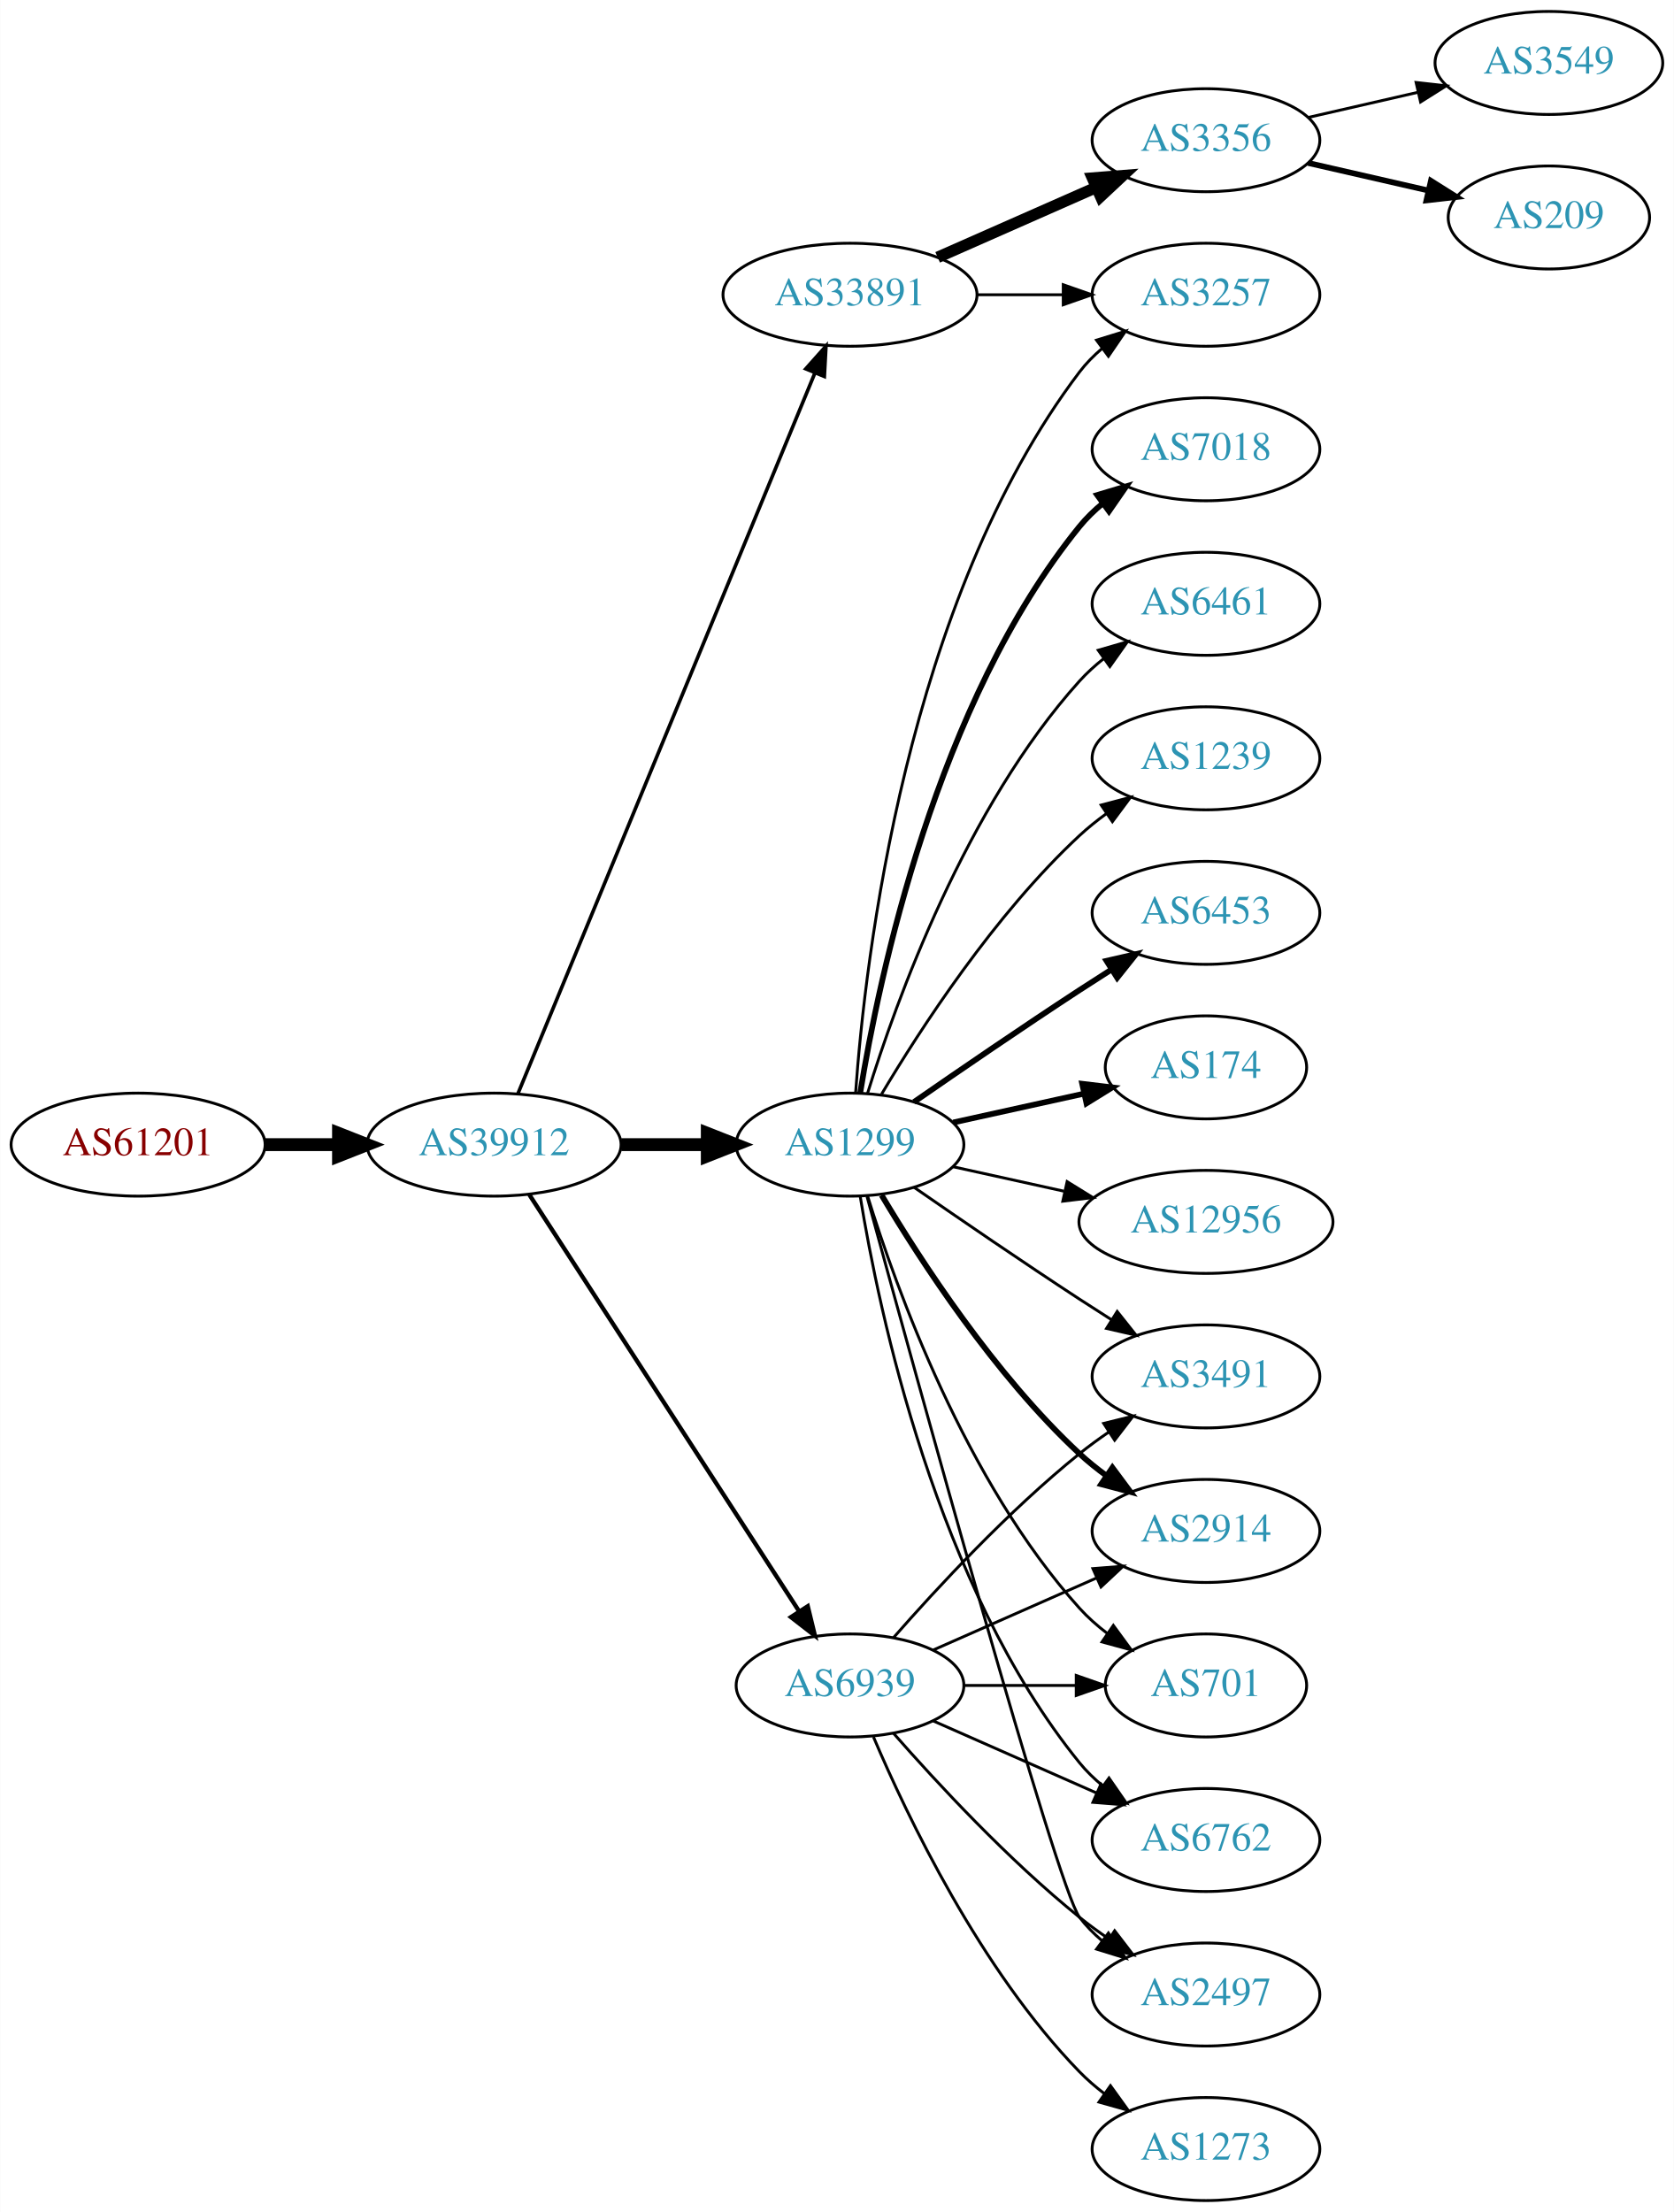
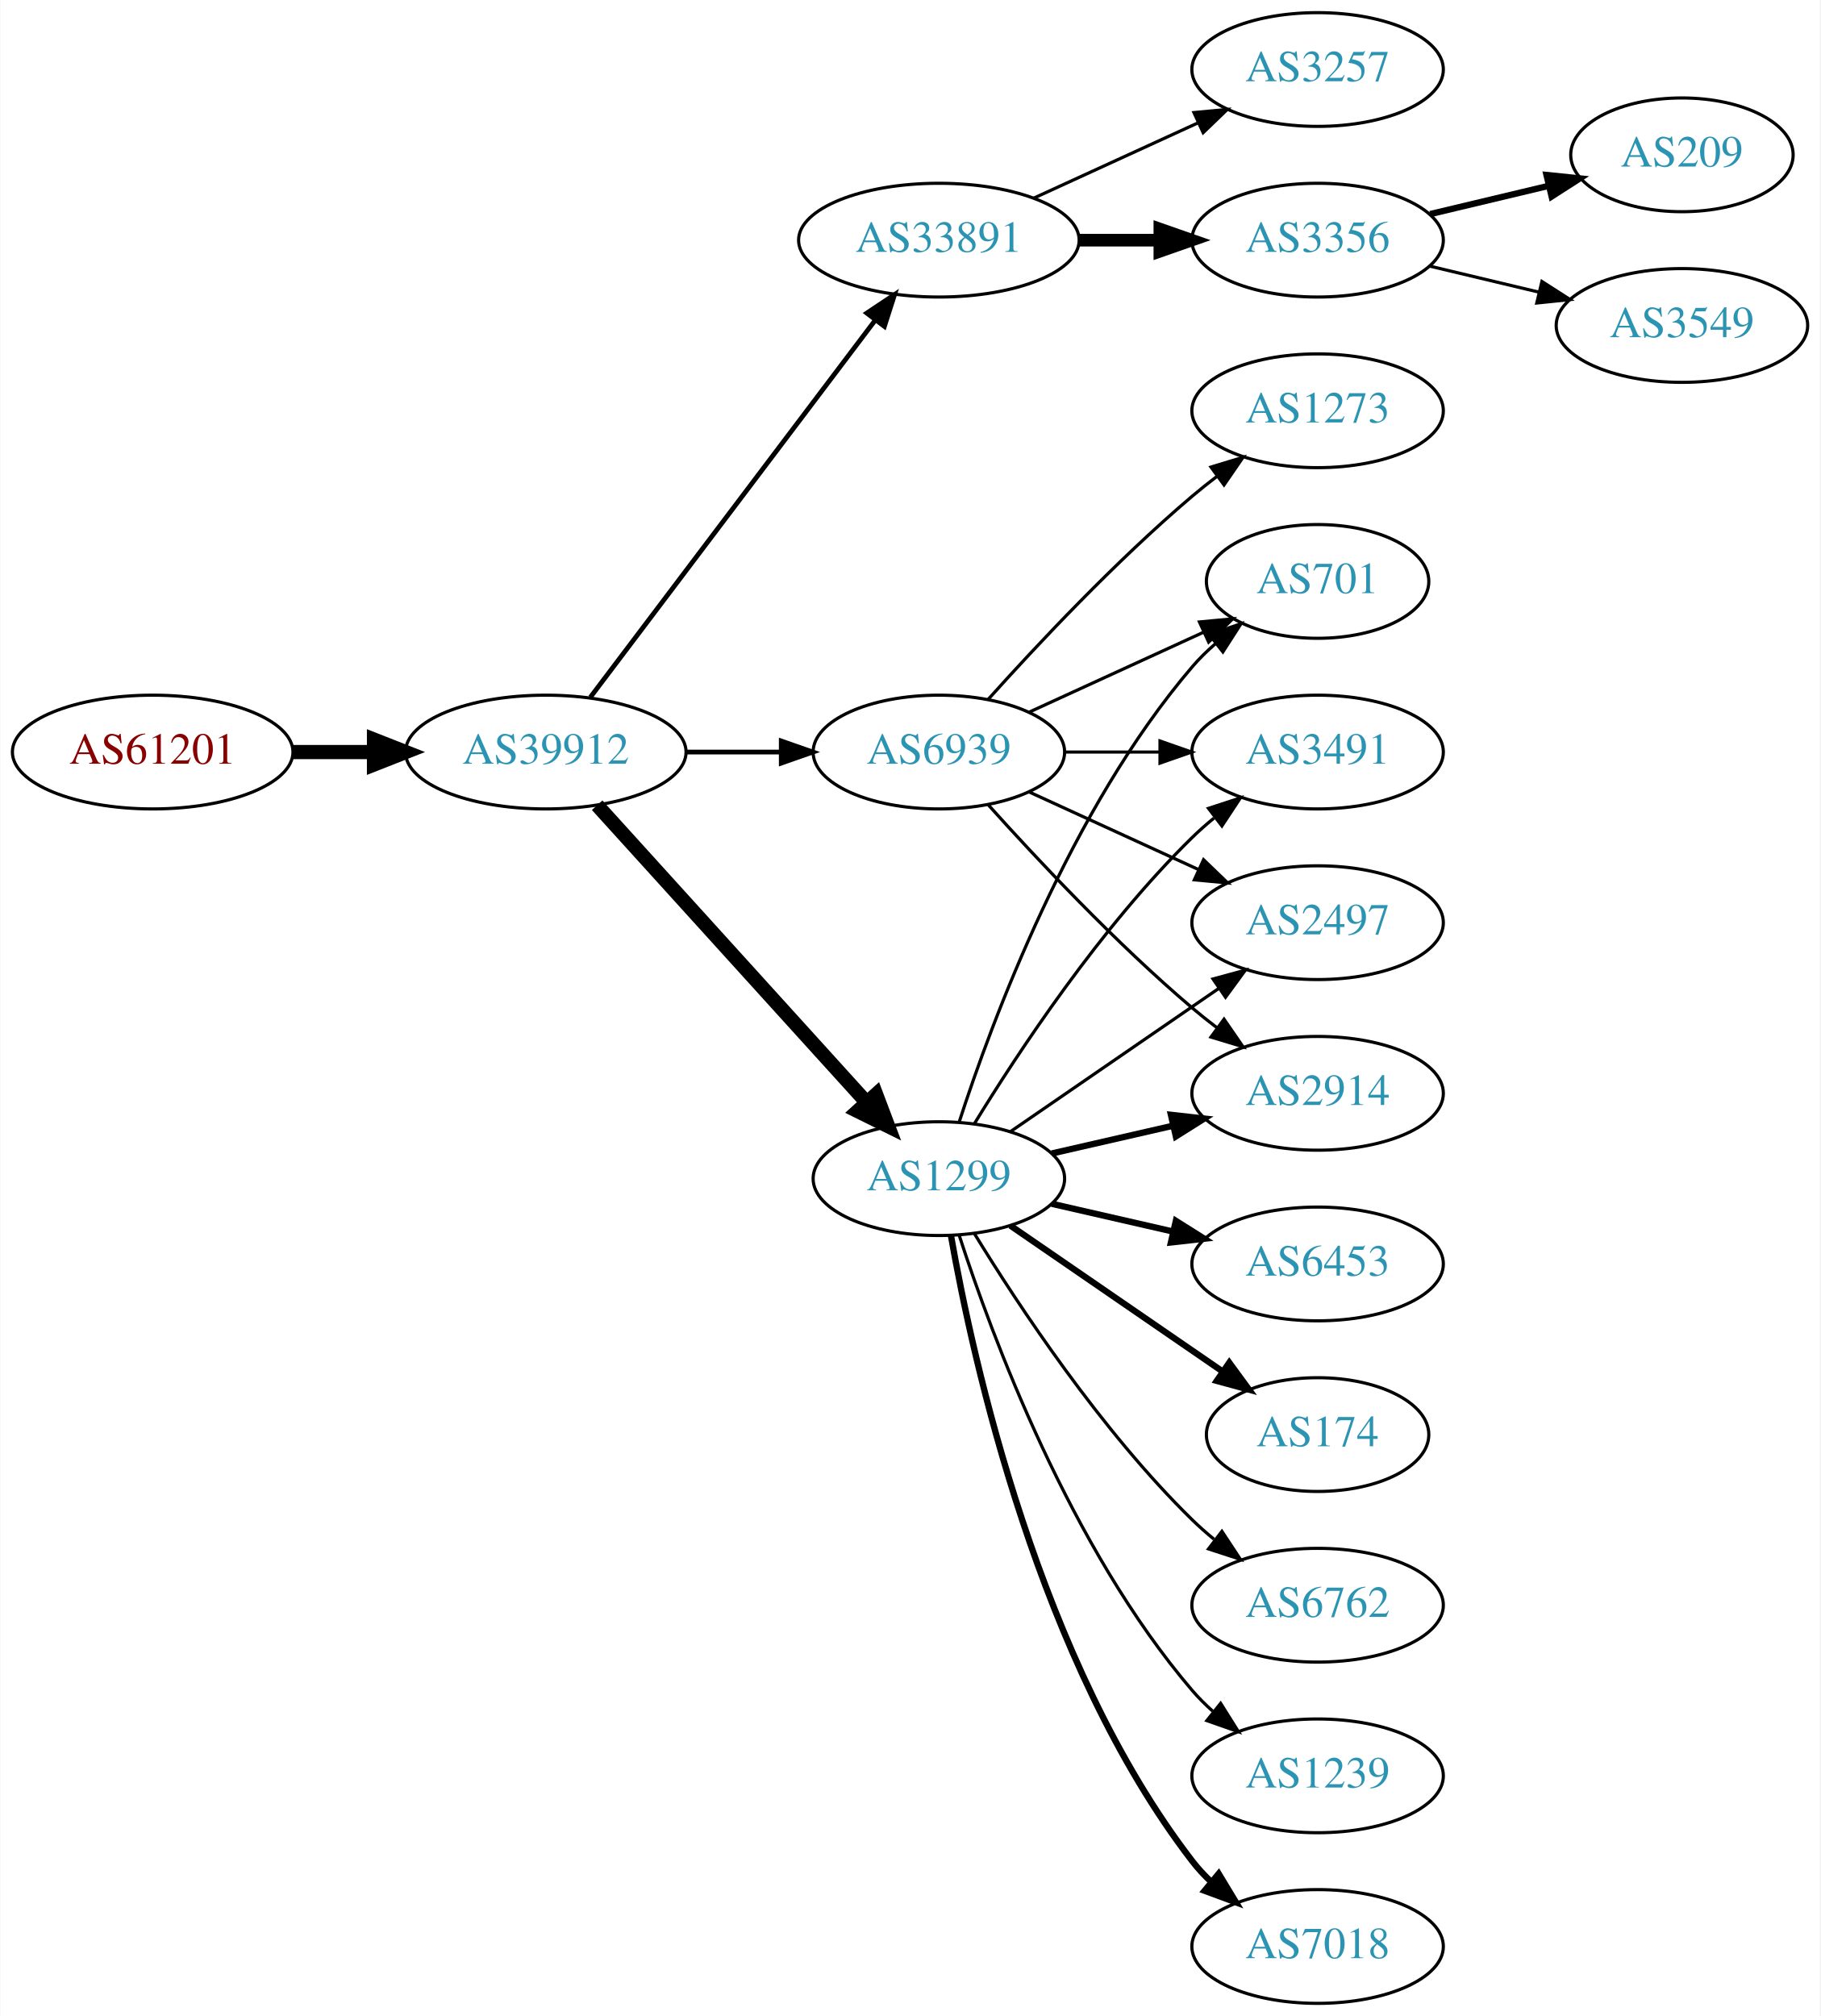
- <svg xmlns="http://www.w3.org/2000/svg" xmlns:xlink="http://www.w3.org/1999/xlink" width="585pt" height="773pt" viewBox="0.00 0.00 584.86 773.00">
-   <g id="graph0" class="graph" transform="scale(1 1) rotate(0) translate(4 769)">
-     <polygon fill="white" stroke="none" points="-4,4 -4,-769 580.862,-769 580.862,4 -4,4" />
+ <svg xmlns="http://www.w3.org/2000/svg" xmlns:xlink="http://www.w3.org/1999/xlink" width="576pt" height="638pt" viewBox="0.00 0.00 575.76 638.00">
+   <g id="graph0" class="graph" transform="scale(1 1) rotate(0) translate(4 634)">
+     <polygon fill="white" stroke="none" points="-4,4 -4,-634 571.762,-634 571.762,4 -4,4" />
    <g id="node1" class="node">
      <g id="a_node1">
        <a xlink:href="/asn/61201" xlink:title="AS61201 ~ HTBLA-KLU-AS [AT]">
-           <ellipse fill="#ffffff" stroke="black" cx="44.196" cy="-369" rx="44.393" ry="18" />
-           <text text-anchor="middle" x="44.196" y="-365.3" font-family="Times,serif" font-size="14.00" fill="#880000">AS61201</text>
+           <ellipse fill="#ffffff" stroke="black" cx="44.196" cy="-396" rx="44.393" ry="18" />
+           <text text-anchor="middle" x="44.196" y="-392.3" font-family="Times,serif" font-size="14.00" fill="#880000">AS61201</text>
        </a>
      </g>
    </g>
    <g id="node2" class="node">
      <g id="a_node2">
        <a xlink:href="/asn/39912" xlink:title="AS39912 ~ oja.at GmbH [AT]">
-           <ellipse fill="#ffffff" stroke="black" cx="168.588" cy="-369" rx="44.393" ry="18" />
-           <text text-anchor="middle" x="168.588" y="-365.3" font-family="Times,serif" font-size="14.00" fill="#2c94b3">AS39912</text>
+           <ellipse fill="#ffffff" stroke="black" cx="168.588" cy="-396" rx="44.393" ry="18" />
+           <text text-anchor="middle" x="168.588" y="-392.3" font-family="Times,serif" font-size="14.00" fill="#2c94b3">AS39912</text>
        </a>
      </g>
    </g>
    <g id="edge1" class="edge">
-       <path fill="none" stroke="black" stroke-width="4.5" d="M88.692,-369C96.898,-369 105.569,-369 114.041,-369" />
-       <polygon fill="black" stroke="black" stroke-width="4.5" points="114.233,-372.938 124.233,-369 114.233,-365.063 114.233,-372.938" />
+       <path fill="none" stroke="black" stroke-width="4.5" d="M88.692,-396C96.898,-396 105.569,-396 114.041,-396" />
+       <polygon fill="black" stroke="black" stroke-width="4.5" points="114.233,-399.938 124.233,-396 114.233,-392.063 114.233,-399.938" />
    </g>
    <g id="node3" class="node">
      <g id="a_node3">
        <a xlink:href="/asn/33891" xlink:title="AS33891 ~ CORE-BACKBONE GMBH GLOBAL NETWORK [DE]">
-           <ellipse fill="#ffffff" stroke="black" cx="292.98" cy="-666" rx="44.393" ry="18" />
-           <text text-anchor="middle" x="292.98" y="-662.3" font-family="Times,serif" font-size="14.00" fill="#2c94b3">AS33891</text>
+           <ellipse fill="#ffffff" stroke="black" cx="292.98" cy="-558" rx="44.393" ry="18" />
+           <text text-anchor="middle" x="292.98" y="-554.3" font-family="Times,serif" font-size="14.00" fill="#2c94b3">AS33891</text>
        </a>
      </g>
    </g>
    <g id="edge2" class="edge">
-       <path fill="none" stroke="black" stroke-width="1.25" d="M176.878,-386.689C197.407,-436.507 255.821,-578.254 280.621,-638.436" />
-       <polygon fill="black" stroke="black" stroke-width="1.25" points="277.528,-640.116 284.574,-648.028 284,-637.449 277.528,-640.116" />
+       <path fill="none" stroke="black" stroke-width="1.5" d="M182.686,-413.337C204.311,-441.96 247.582,-499.233 272.705,-532.486" />
+       <polygon fill="black" stroke="black" stroke-width="1.5" points="270.156,-534.919 278.976,-540.788 275.741,-530.699 270.156,-534.919" />
    </g>
    <g id="node4" class="node">
      <g id="a_node4">
        <a xlink:href="/asn/1299" xlink:title="AS1299 ~ Telia Carrier [EU]">
-           <ellipse fill="#ffffff" stroke="black" cx="292.98" cy="-369" rx="39.794" ry="18" />
-           <text text-anchor="middle" x="292.98" y="-365.3" font-family="Times,serif" font-size="14.00" fill="#2c94b3">AS1299</text>
+           <ellipse fill="#ffffff" stroke="black" cx="292.98" cy="-261" rx="39.794" ry="18" />
+           <text text-anchor="middle" x="292.98" y="-257.3" font-family="Times,serif" font-size="14.00" fill="#2c94b3">AS1299</text>
        </a>
      </g>
    </g>
    <g id="edge3" class="edge">
-       <path fill="none" stroke="black" stroke-width="4.5" d="M213.084,-369C222.773,-369 233.11,-369 243.002,-369" />
-       <polygon fill="black" stroke="black" stroke-width="4.5" points="243.105,-372.938 253.105,-369 243.105,-365.063 243.105,-372.938" />
+       <path fill="none" stroke="black" stroke-width="4.5" d="M184.842,-379.175C206.305,-355.501 245.536,-312.229 270.104,-285.13" />
+       <polygon fill="black" stroke="black" stroke-width="4.5" points="273.119,-287.666 276.919,-277.613 267.285,-282.377 273.119,-287.666" />
    </g>
    <g id="node5" class="node">
      <g id="a_node5">
        <a xlink:href="/asn/6939" xlink:title="AS6939 ~ Hurricane Electric LLC [US]">
-           <ellipse fill="#ffffff" stroke="black" cx="292.98" cy="-180" rx="39.794" ry="18" />
-           <text text-anchor="middle" x="292.98" y="-176.3" font-family="Times,serif" font-size="14.00" fill="#2c94b3">AS6939</text>
+           <ellipse fill="#ffffff" stroke="black" cx="292.98" cy="-396" rx="39.794" ry="18" />
+           <text text-anchor="middle" x="292.98" y="-392.3" font-family="Times,serif" font-size="14.00" fill="#2c94b3">AS6939</text>
        </a>
      </g>
    </g>
    <g id="edge4" class="edge">
-       <path fill="none" stroke="black" stroke-width="1.5" d="M180.883,-351.558C202.469,-318.225 249.685,-245.314 275.056,-206.134" />
-       <polygon fill="black" stroke="black" stroke-width="1.5" points="278.215,-207.696 280.713,-197.4 272.339,-203.891 278.215,-207.696" />
+       <path fill="none" stroke="black" stroke-width="1.5" d="M213.084,-396C222.773,-396 233.11,-396 243.002,-396" />
+       <polygon fill="black" stroke="black" stroke-width="1.5" points="243.105,-399.5 253.105,-396 243.105,-392.5 243.105,-399.5" />
    </g>
    <g id="node6" class="node">
      <g id="a_node6">
-         <a xlink:href="/asn/3356" xlink:title="AS3356 ~ Level 3 Parent, LLC [US]">
-           <ellipse fill="#ffffff" stroke="black" cx="417.373" cy="-720" rx="39.794" ry="18" />
-           <text text-anchor="middle" x="417.373" y="-716.3" font-family="Times,serif" font-size="14.00" fill="#2c94b3">AS3356</text>
+         <a xlink:href="/asn/3257" xlink:title="AS3257 ~ GTT [DE]">
+           <ellipse fill="#ffffff" stroke="black" cx="412.823" cy="-612" rx="39.794" ry="18" />
+           <text text-anchor="middle" x="412.823" y="-608.3" font-family="Times,serif" font-size="14.00" fill="#2c94b3">AS3257</text>
        </a>
      </g>
    </g>
    <g id="edge5" class="edge">
-       <path fill="none" stroke="black" stroke-width="4" d="M323.608,-679.072C340.203,-686.393 361.062,-695.597 378.795,-703.421" />
-       <polygon fill="black" stroke="black" stroke-width="4" points="377.717,-706.77 388.279,-707.605 380.543,-700.366 377.717,-706.77" />
+       <path fill="none" stroke="black" d="M323.11,-571.348C338.721,-578.502 358.119,-587.391 374.791,-595.03" />
+       <polygon fill="black" stroke="black" points="373.694,-598.378 384.243,-599.362 376.61,-592.014 373.694,-598.378" />
    </g>
    <g id="node7" class="node">
      <g id="a_node7">
-         <a xlink:href="/asn/3257" xlink:title="AS3257 ~ GTT [DE]">
-           <ellipse fill="#ffffff" stroke="black" cx="417.373" cy="-666" rx="39.794" ry="18" />
-           <text text-anchor="middle" x="417.373" y="-662.3" font-family="Times,serif" font-size="14.00" fill="#2c94b3">AS3257</text>
+         <a xlink:href="/asn/3356" xlink:title="AS3356 ~ Level 3 Parent, LLC [US]">
+           <ellipse fill="#ffffff" stroke="black" cx="412.823" cy="-558" rx="39.794" ry="18" />
+           <text text-anchor="middle" x="412.823" y="-554.3" font-family="Times,serif" font-size="14.00" fill="#2c94b3">AS3356</text>
        </a>
      </g>
    </g>
    <g id="edge6" class="edge">
-       <path fill="none" stroke="black" d="M337.476,-666C347.165,-666 357.502,-666 367.394,-666" />
-       <polygon fill="black" stroke="black" points="367.497,-669.5 377.497,-666 367.497,-662.5 367.497,-669.5" />
-     </g>
-     <g id="edge18" class="edge">
-       <path fill="none" stroke="black" d="M294.929,-387.036C298.215,-433.457 312.525,-559.007 373.176,-639 375.447,-641.995 378.155,-644.74 381.091,-647.235" />
-       <polygon fill="black" stroke="black" points="379.131,-650.138 389.256,-653.256 383.285,-644.504 379.131,-650.138" />
+       <path fill="none" stroke="black" stroke-width="4" d="M337.191,-558C345.504,-558 354.267,-558 362.749,-558" />
+       <polygon fill="black" stroke="black" stroke-width="4" points="362.908,-561.5 372.908,-558 362.908,-554.5 362.908,-561.5" />
    </g>
    <g id="node8" class="node">
      <g id="a_node8">
-         <a xlink:href="/asn/6762" xlink:title="AS6762 ~ TELECOM ITALIA SPARKLE S.p.A. [IT]">
-           <ellipse fill="#ffffff" stroke="black" cx="417.373" cy="-126" rx="39.794" ry="18" />
-           <text text-anchor="middle" x="417.373" y="-122.3" font-family="Times,serif" font-size="14.00" fill="#2c94b3">AS6762</text>
+         <a xlink:href="/asn/2497" xlink:title="AS2497 ~ Internet Initiative Japan Inc. [JP]">
+           <ellipse fill="#ffffff" stroke="black" cx="412.823" cy="-342" rx="39.794" ry="18" />
+           <text text-anchor="middle" x="412.823" y="-338.3" font-family="Times,serif" font-size="14.00" fill="#2c94b3">AS2497</text>
        </a>
      </g>
    </g>
    <g id="edge7" class="edge">
-       <path fill="none" stroke="black" d="M296.561,-350.822C303.016,-311.003 323.088,-214.714 373.176,-153 375.545,-150.082 378.318,-147.388 381.295,-144.925" />
-       <polygon fill="black" stroke="black" points="383.486,-147.659 389.517,-138.948 379.371,-141.997 383.486,-147.659" />
+       <path fill="none" stroke="black" d="M315.595,-275.857C334.083,-288.565 360.897,-306.995 381.526,-321.175" />
+       <polygon fill="black" stroke="black" points="379.723,-324.183 389.947,-326.963 383.688,-318.414 379.723,-324.183" />
    </g>
    <g id="node9" class="node">
      <g id="a_node9">
-         <a xlink:href="/asn/2497" xlink:title="AS2497 ~ Internet Initiative Japan Inc. [JP]">
-           <ellipse fill="#ffffff" stroke="black" cx="417.373" cy="-72" rx="39.794" ry="18" />
-           <text text-anchor="middle" x="417.373" y="-68.3" font-family="Times,serif" font-size="14.00" fill="#2c94b3">AS2497</text>
+         <a xlink:href="/asn/174" xlink:title="AS174 ~ Cogent Communications [US]">
+           <ellipse fill="#ffffff" stroke="black" cx="412.823" cy="-180" rx="35.194" ry="18" />
+           <text text-anchor="middle" x="412.823" y="-176.3" font-family="Times,serif" font-size="14.00" fill="#2c94b3">AS174</text>
        </a>
      </g>
    </g>
    <g id="edge8" class="edge">
-       <path fill="none" stroke="black" d="M298.925,-350.837C315.01,-291.94 365.263,-109.437 373.176,-99 375.447,-96.005 378.155,-93.26 381.091,-90.765" />
-       <polygon fill="black" stroke="black" points="383.285,-93.496 389.256,-84.744 379.131,-87.862 383.285,-93.496" />
+       <path fill="none" stroke="black" stroke-width="2" d="M315.595,-246.143C334.432,-233.195 361.912,-214.307 382.687,-200.027" />
+       <polygon fill="black" stroke="black" stroke-width="2" points="384.878,-202.768 391.136,-194.219 380.913,-196.999 384.878,-202.768" />
    </g>
    <g id="node10" class="node">
      <g id="a_node10">
-         <a xlink:href="/asn/7018" xlink:title="AS7018 ~ AT&amp;T Services, Inc. [US]">
-           <ellipse fill="#ffffff" stroke="black" cx="417.373" cy="-612" rx="39.794" ry="18" />
-           <text text-anchor="middle" x="417.373" y="-608.3" font-family="Times,serif" font-size="14.00" fill="#2c94b3">AS7018</text>
+         <a xlink:href="/asn/6762" xlink:title="AS6762 ~ TELECOM ITALIA SPARKLE S.p.A. [IT]">
+           <ellipse fill="#ffffff" stroke="black" cx="412.823" cy="-126" rx="39.794" ry="18" />
+           <text text-anchor="middle" x="412.823" y="-122.3" font-family="Times,serif" font-size="14.00" fill="#2c94b3">AS6762</text>
        </a>
      </g>
    </g>
    <g id="edge9" class="edge">
-       <path fill="none" stroke="black" stroke-width="2" d="M296.561,-387.178C303.016,-426.997 323.088,-523.286 373.176,-585 375.545,-587.918 378.318,-590.612 381.295,-593.075" />
-       <polygon fill="black" stroke="black" stroke-width="2" points="379.371,-596.003 389.517,-599.052 383.486,-590.341 379.371,-596.003" />
+       <path fill="none" stroke="black" d="M304.246,-243.56C318.055,-221.009 344.243,-181.278 373.176,-153 375.317,-150.908 377.634,-148.863 380.034,-146.894" />
+       <polygon fill="black" stroke="black" points="382.544,-149.382 388.375,-140.536 378.301,-143.815 382.544,-149.382" />
    </g>
    <g id="node11" class="node">
      <g id="a_node11">
-         <a xlink:href="/asn/3491" xlink:title="AS3491 ~ PCCW Global, Inc. [US]">
-           <ellipse fill="#ffffff" stroke="black" cx="417.373" cy="-288" rx="39.794" ry="18" />
-           <text text-anchor="middle" x="417.373" y="-284.3" font-family="Times,serif" font-size="14.00" fill="#2c94b3">AS3491</text>
+         <a xlink:href="/asn/2914" xlink:title="AS2914 ~ NTT America, Inc. [US]">
+           <ellipse fill="#ffffff" stroke="black" cx="412.823" cy="-288" rx="39.794" ry="18" />
+           <text text-anchor="middle" x="412.823" y="-284.3" font-family="Times,serif" font-size="14.00" fill="#2c94b3">AS2914</text>
        </a>
      </g>
    </g>
    <g id="edge10" class="edge">
-       <path fill="none" stroke="black" d="M315.337,-354.099C331.188,-343.123 353.391,-327.921 373.176,-315 376.758,-312.661 380.529,-310.241 384.289,-307.856" />
-       <polygon fill="black" stroke="black" points="386.352,-310.693 392.95,-302.404 382.623,-304.769 386.352,-310.693" />
+       <path fill="none" stroke="black" stroke-width="2" d="M328.7,-268.955C340.7,-271.704 354.32,-274.825 367.013,-277.733" />
+       <polygon fill="black" stroke="black" stroke-width="2" points="366.415,-281.187 376.945,-280.009 367.979,-274.364 366.415,-281.187" />
    </g>
    <g id="node12" class="node">
      <g id="a_node12">
-         <a xlink:href="/asn/6461" xlink:title="AS6461 ~ Zayo Bandwidth [US]">
-           <ellipse fill="#ffffff" stroke="black" cx="417.373" cy="-558" rx="39.794" ry="18" />
-           <text text-anchor="middle" x="417.373" y="-554.3" font-family="Times,serif" font-size="14.00" fill="#2c94b3">AS6461</text>
+         <a xlink:href="/asn/1239" xlink:title="AS1239 ~ Sprint [US]">
+           <ellipse fill="#ffffff" stroke="black" cx="412.823" cy="-72" rx="39.794" ry="18" />
+           <text text-anchor="middle" x="412.823" y="-68.3" font-family="Times,serif" font-size="14.00" fill="#2c94b3">AS1239</text>
        </a>
      </g>
    </g>
    <g id="edge11" class="edge">
-       <path fill="none" stroke="black" d="M299.118,-386.94C309.021,-418.979 333.359,-486.812 373.176,-531 375.693,-533.792 378.564,-536.401 381.603,-538.812" />
-       <polygon fill="black" stroke="black" points="379.732,-541.776 389.911,-544.715 383.786,-536.07 379.732,-541.776" />
+       <path fill="none" stroke="black" d="M299.428,-243.009C309.742,-211.184 334.604,-144.073 373.176,-99 375.122,-96.726 377.3,-94.551 379.605,-92.493" />
+       <polygon fill="black" stroke="black" points="382.142,-94.947 387.774,-85.973 377.775,-89.476 382.142,-94.947" />
    </g>
    <g id="node13" class="node">
      <g id="a_node13">
-         <a xlink:href="/asn/1239" xlink:title="AS1239 ~ Sprint [US]">
-           <ellipse fill="#ffffff" stroke="black" cx="417.373" cy="-504" rx="39.794" ry="18" />
-           <text text-anchor="middle" x="417.373" y="-500.3" font-family="Times,serif" font-size="14.00" fill="#2c94b3">AS1239</text>
+         <a xlink:href="/asn/7018" xlink:title="AS7018 ~ AT&amp;T Services, Inc. [US]">
+           <ellipse fill="#ffffff" stroke="black" cx="412.823" cy="-18" rx="39.794" ry="18" />
+           <text text-anchor="middle" x="412.823" y="-14.3" font-family="Times,serif" font-size="14.00" fill="#2c94b3">AS7018</text>
        </a>
      </g>
    </g>
    <g id="edge12" class="edge">
-       <path fill="none" stroke="black" d="M304.026,-386.671C317.597,-409.472 343.529,-449.472 373.176,-477 376.083,-479.699 379.296,-482.28 382.62,-484.703" />
-       <polygon fill="black" stroke="black" points="380.755,-487.667 390.998,-490.375 384.679,-481.87 380.755,-487.667" />
+       <path fill="none" stroke="black" stroke-width="2" d="M296.798,-243.01C303.726,-203.565 324.683,-107.975 373.176,-45 374.955,-42.69 376.988,-40.5 379.168,-38.441" />
+       <polygon fill="black" stroke="black" stroke-width="2" points="381.525,-41.034 387.001,-31.964 377.064,-35.639 381.525,-41.034" />
    </g>
    <g id="node14" class="node">
      <g id="a_node14">
-         <a xlink:href="/asn/2914" xlink:title="AS2914 ~ NTT America, Inc. [US]">
-           <ellipse fill="#ffffff" stroke="black" cx="417.373" cy="-234" rx="39.794" ry="18" />
-           <text text-anchor="middle" x="417.373" y="-230.3" font-family="Times,serif" font-size="14.00" fill="#2c94b3">AS2914</text>
+         <a xlink:href="/asn/6453" xlink:title="AS6453 ~ TATA COMMUNICATIONS (AMERICA) INC [US]">
+           <ellipse fill="#ffffff" stroke="black" cx="412.823" cy="-234" rx="39.794" ry="18" />
+           <text text-anchor="middle" x="412.823" y="-230.3" font-family="Times,serif" font-size="14.00" fill="#2c94b3">AS6453</text>
        </a>
      </g>
    </g>
    <g id="edge13" class="edge">
-       <path fill="none" stroke="black" stroke-width="2" d="M304.026,-351.329C317.597,-328.528 343.529,-288.528 373.176,-261 376.083,-258.301 379.296,-255.72 382.62,-253.297" />
-       <polygon fill="black" stroke="black" stroke-width="2" points="384.679,-256.13 390.998,-247.625 380.755,-250.333 384.679,-256.13" />
+       <path fill="none" stroke="black" stroke-width="2" d="M328.7,-253.045C340.7,-250.296 354.32,-247.175 367.013,-244.267" />
+       <polygon fill="black" stroke="black" stroke-width="2" points="367.979,-247.636 376.945,-241.991 366.415,-240.813 367.979,-247.636" />
    </g>
    <g id="node15" class="node">
      <g id="a_node15">
        <a xlink:href="/asn/701" xlink:title="AS701 ~ UUNET [US]">
-           <ellipse fill="#ffffff" stroke="black" cx="417.373" cy="-180" rx="35.194" ry="18" />
-           <text text-anchor="middle" x="417.373" y="-176.3" font-family="Times,serif" font-size="14.00" fill="#2c94b3">AS701</text>
+           <ellipse fill="#ffffff" stroke="black" cx="412.823" cy="-450" rx="35.194" ry="18" />
+           <text text-anchor="middle" x="412.823" y="-446.3" font-family="Times,serif" font-size="14.00" fill="#2c94b3">AS701</text>
        </a>
      </g>
    </g>
    <g id="edge14" class="edge">
-       <path fill="none" stroke="black" d="M299.118,-351.06C309.021,-319.021 333.359,-251.188 373.176,-207 376.04,-203.822 379.364,-200.881 382.872,-198.2" />
-       <polygon fill="black" stroke="black" points="385.005,-200.982 391.261,-192.431 381.038,-195.214 385.005,-200.982" />
+       <path fill="none" stroke="black" d="M299.428,-278.991C309.742,-310.816 334.604,-377.927 373.176,-423 375.358,-425.55 377.833,-427.975 380.45,-430.251" />
+       <polygon fill="black" stroke="black" points="378.545,-433.204 388.58,-436.603 382.855,-427.688 378.545,-433.204" />
    </g>
    <g id="node16" class="node">
      <g id="a_node16">
-         <a xlink:href="/asn/6453" xlink:title="AS6453 ~ TATA COMMUNICATIONS (AMERICA) INC [US]">
-           <ellipse fill="#ffffff" stroke="black" cx="417.373" cy="-450" rx="39.794" ry="18" />
-           <text text-anchor="middle" x="417.373" y="-446.3" font-family="Times,serif" font-size="14.00" fill="#2c94b3">AS6453</text>
+         <a xlink:href="/asn/3491" xlink:title="AS3491 ~ PCCW Global, Inc. [US]">
+           <ellipse fill="#ffffff" stroke="black" cx="412.823" cy="-396" rx="39.794" ry="18" />
+           <text text-anchor="middle" x="412.823" y="-392.3" font-family="Times,serif" font-size="14.00" fill="#2c94b3">AS3491</text>
        </a>
      </g>
    </g>
    <g id="edge15" class="edge">
-       <path fill="none" stroke="black" stroke-width="2" d="M315.337,-383.901C331.188,-394.877 353.391,-410.079 373.176,-423 376.758,-425.339 380.529,-427.759 384.289,-430.144" />
-       <polygon fill="black" stroke="black" stroke-width="2" points="382.623,-433.231 392.95,-435.596 386.352,-427.307 382.623,-433.231" />
+       <path fill="none" stroke="black" d="M304.246,-278.44C318.055,-300.991 344.243,-340.722 373.176,-369 375.317,-371.092 377.634,-373.137 380.034,-375.106" />
+       <polygon fill="black" stroke="black" points="378.301,-378.185 388.375,-381.464 382.544,-372.618 378.301,-378.185" />
+     </g>
+     <g id="edge18" class="edge">
+       <path fill="none" stroke="black" d="M321.609,-383.339C337.566,-376.027 357.837,-366.739 375.119,-358.819" />
+       <polygon fill="black" stroke="black" points="376.734,-361.929 384.367,-354.581 373.818,-355.565 376.734,-361.929" />
+     </g>
+     <g id="edge20" class="edge">
+       <path fill="none" stroke="black" d="M308.626,-379.275C323.927,-362.235 349.025,-335.477 373.176,-315 375.674,-312.883 378.334,-310.768 381.045,-308.707" />
+       <polygon fill="black" stroke="black" points="383.212,-311.459 389.222,-302.734 379.082,-305.806 383.212,-311.459" />
+     </g>
+     <g id="edge21" class="edge">
+       <path fill="none" stroke="black" d="M321.609,-408.661C338.025,-416.183 359.007,-425.798 376.604,-433.861" />
+       <polygon fill="black" stroke="black" points="375.432,-437.174 385.981,-438.158 378.348,-430.811 375.432,-437.174" />
+     </g>
+     <g id="edge22" class="edge">
+       <path fill="none" stroke="black" d="M332.893,-396C342.446,-396 352.796,-396 362.759,-396" />
+       <polygon fill="black" stroke="black" points="362.951,-399.5 372.951,-396 362.951,-392.5 362.951,-399.5" />
+     </g>
+     <g id="node19" class="node">
+       <g id="a_node19">
+         <a xlink:href="/asn/1273" xlink:title="AS1273 ~ Vodafone Group PLC [EU]">
+           <ellipse fill="#ffffff" stroke="black" cx="412.823" cy="-504" rx="39.794" ry="18" />
+           <text text-anchor="middle" x="412.823" y="-500.3" font-family="Times,serif" font-size="14.00" fill="#2c94b3">AS1273</text>
+         </a>
+       </g>
+     </g>
+     <g id="edge19" class="edge">
+       <path fill="none" stroke="black" d="M308.626,-412.725C323.927,-429.765 349.025,-456.523 373.176,-477 375.674,-479.117 378.334,-481.232 381.045,-483.293" />
+       <polygon fill="black" stroke="black" points="379.082,-486.194 389.222,-489.266 383.212,-480.541 379.082,-486.194" />
    </g>
    <g id="node17" class="node">
      <g id="a_node17">
-         <a xlink:href="/asn/174" xlink:title="AS174 ~ Cogent Communications [US]">
-           <ellipse fill="#ffffff" stroke="black" cx="417.373" cy="-396" rx="35.194" ry="18" />
-           <text text-anchor="middle" x="417.373" y="-392.3" font-family="Times,serif" font-size="14.00" fill="#2c94b3">AS174</text>
+         <a xlink:href="/asn/209" xlink:title="AS209 ~ CenturyLink Communications, LLC [US]">
+           <ellipse fill="#ffffff" stroke="black" cx="528.116" cy="-585" rx="35.194" ry="18" />
+           <text text-anchor="middle" x="528.116" y="-581.3" font-family="Times,serif" font-size="14.00" fill="#2c94b3">AS209</text>
        </a>
      </g>
    </g>
    <g id="edge16" class="edge">
-       <path fill="none" stroke="black" stroke-width="2" d="M329.053,-376.737C343.287,-379.877 359.841,-383.529 374.686,-386.804" />
-       <polygon fill="black" stroke="black" stroke-width="2" points="374.12,-390.263 384.64,-389 375.628,-383.428 374.12,-390.263" />
+       <path fill="none" stroke="black" stroke-width="2" d="M448.43,-566.248C460.225,-569.058 473.529,-572.229 485.797,-575.153" />
+       <polygon fill="black" stroke="black" stroke-width="2" points="485.263,-578.624 495.802,-577.537 486.886,-571.814 485.263,-578.624" />
    </g>
    <g id="node18" class="node">
      <g id="a_node18">
-         <a xlink:href="/asn/12956" xlink:title="AS12956 ~ TELXIUS [ES]">
-           <ellipse fill="#ffffff" stroke="black" cx="417.373" cy="-342" rx="44.393" ry="18" />
-           <text text-anchor="middle" x="417.373" y="-338.3" font-family="Times,serif" font-size="14.00" fill="#2c94b3">AS12956</text>
+         <a xlink:href="/asn/3549" xlink:title="AS3549 ~ Level 3 Parent, LLC [US]">
+           <ellipse fill="#ffffff" stroke="black" cx="528.116" cy="-531" rx="39.794" ry="18" />
+           <text text-anchor="middle" x="528.116" y="-527.3" font-family="Times,serif" font-size="14.00" fill="#2c94b3">AS3549</text>
        </a>
      </g>
    </g>
    <g id="edge17" class="edge">
-       <path fill="none" stroke="black" d="M329.053,-361.263C341.092,-358.607 354.792,-355.585 367.713,-352.734" />
-       <polygon fill="black" stroke="black" points="368.851,-356.068 377.862,-350.495 367.343,-349.232 368.851,-356.068" />
-     </g>
-     <g id="edge21" class="edge">
-       <path fill="none" stroke="black" d="M322.06,-167.611C339.008,-160.134 360.805,-150.517 379.174,-142.412" />
-       <polygon fill="black" stroke="black" points="380.688,-145.57 388.424,-138.331 377.862,-139.166 380.688,-145.57" />
-     </g>
-     <g id="edge25" class="edge">
-       <path fill="none" stroke="black" d="M308.133,-163.337C323.234,-146.106 348.355,-118.976 373.176,-99 376.432,-96.38 379.957,-93.808 383.542,-91.354" />
-       <polygon fill="black" stroke="black" points="385.46,-94.281 391.914,-85.879 381.629,-88.423 385.46,-94.281" />
-     </g>
-     <g id="edge23" class="edge">
-       <path fill="none" stroke="black" d="M308.133,-196.663C323.234,-213.894 348.355,-241.024 373.176,-261 376.432,-263.62 379.957,-266.192 383.542,-268.646" />
-       <polygon fill="black" stroke="black" points="381.629,-271.577 391.914,-274.121 385.46,-265.719 381.629,-271.577" />
-     </g>
-     <g id="edge22" class="edge">
-       <path fill="none" stroke="black" d="M322.06,-192.389C339.008,-199.866 360.805,-209.483 379.174,-217.588" />
-       <polygon fill="black" stroke="black" points="377.862,-220.834 388.424,-221.669 380.688,-214.43 377.862,-220.834" />
-     </g>
-     <g id="edge24" class="edge">
-       <path fill="none" stroke="black" d="M332.706,-180C345.195,-180 359.134,-180 371.998,-180" />
-       <polygon fill="black" stroke="black" points="372.035,-183.5 382.035,-180 372.035,-176.5 372.035,-183.5" />
-     </g>
-     <g id="node21" class="node">
-       <g id="a_node21">
-         <a xlink:href="/asn/1273" xlink:title="AS1273 ~ Vodafone Group PLC [EU]">
-           <ellipse fill="#ffffff" stroke="black" cx="417.373" cy="-18" rx="39.794" ry="18" />
-           <text text-anchor="middle" x="417.373" y="-14.3" font-family="Times,serif" font-size="14.00" fill="#2c94b3">AS1273</text>
-         </a>
-       </g>
-     </g>
-     <g id="edge26" class="edge">
-       <path fill="none" stroke="black" d="M301.171,-162.025C312.938,-134.318 338.512,-80.652 373.176,-45 375.797,-42.305 378.737,-39.761 381.82,-37.392" />
-       <polygon fill="black" stroke="black" points="383.995,-40.141 390.189,-31.545 379.986,-34.403 383.995,-40.141" />
-     </g>
-     <g id="node19" class="node">
-       <g id="a_node19">
-         <a xlink:href="/asn/3549" xlink:title="AS3549 ~ Level 3 Parent, LLC [US]">
-           <ellipse fill="#ffffff" stroke="black" cx="537.215" cy="-747" rx="39.794" ry="18" />
-           <text text-anchor="middle" x="537.215" y="-743.3" font-family="Times,serif" font-size="14.00" fill="#2c94b3">AS3549</text>
-         </a>
-       </g>
-     </g>
-     <g id="edge19" class="edge">
-       <path fill="none" stroke="black" d="M453.092,-727.955C465.092,-730.704 478.713,-733.825 491.405,-736.733" />
-       <polygon fill="black" stroke="black" points="490.808,-740.187 501.337,-739.009 492.371,-733.364 490.808,-740.187" />
-     </g>
-     <g id="node20" class="node">
-       <g id="a_node20">
-         <a xlink:href="/asn/209" xlink:title="AS209 ~ CenturyLink Communications, LLC [US]">
-           <ellipse fill="#ffffff" stroke="black" cx="537.215" cy="-693" rx="35.194" ry="18" />
-           <text text-anchor="middle" x="537.215" y="-689.3" font-family="Times,serif" font-size="14.00" fill="#2c94b3">AS209</text>
-         </a>
-       </g>
-     </g>
-     <g id="edge20" class="edge">
-       <path fill="none" stroke="black" stroke-width="2" d="M453.092,-712.045C466.184,-709.045 481.207,-705.604 494.847,-702.478" />
-       <polygon fill="black" stroke="black" stroke-width="2" points="495.989,-705.807 504.955,-700.162 494.425,-698.984 495.989,-705.807" />
+       <path fill="none" stroke="black" d="M448.43,-549.752C459.301,-547.162 471.456,-544.265 482.898,-541.538" />
+       <polygon fill="black" stroke="black" points="483.804,-544.92 492.721,-539.197 482.182,-538.111 483.804,-544.92" />
    </g>
  </g>
</svg>
